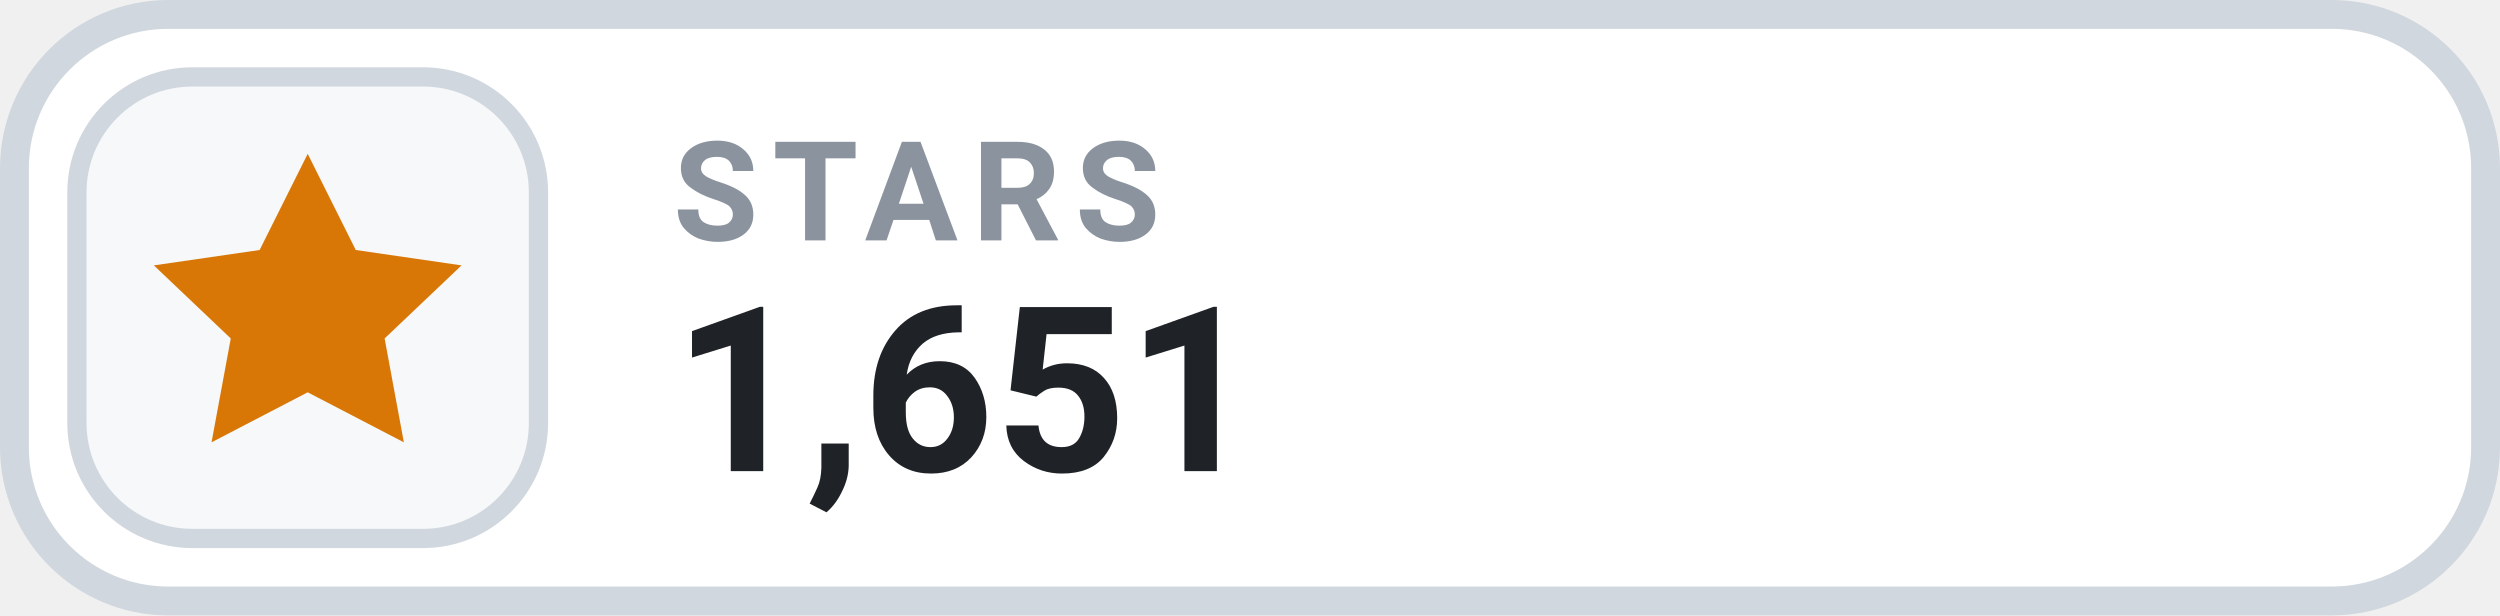
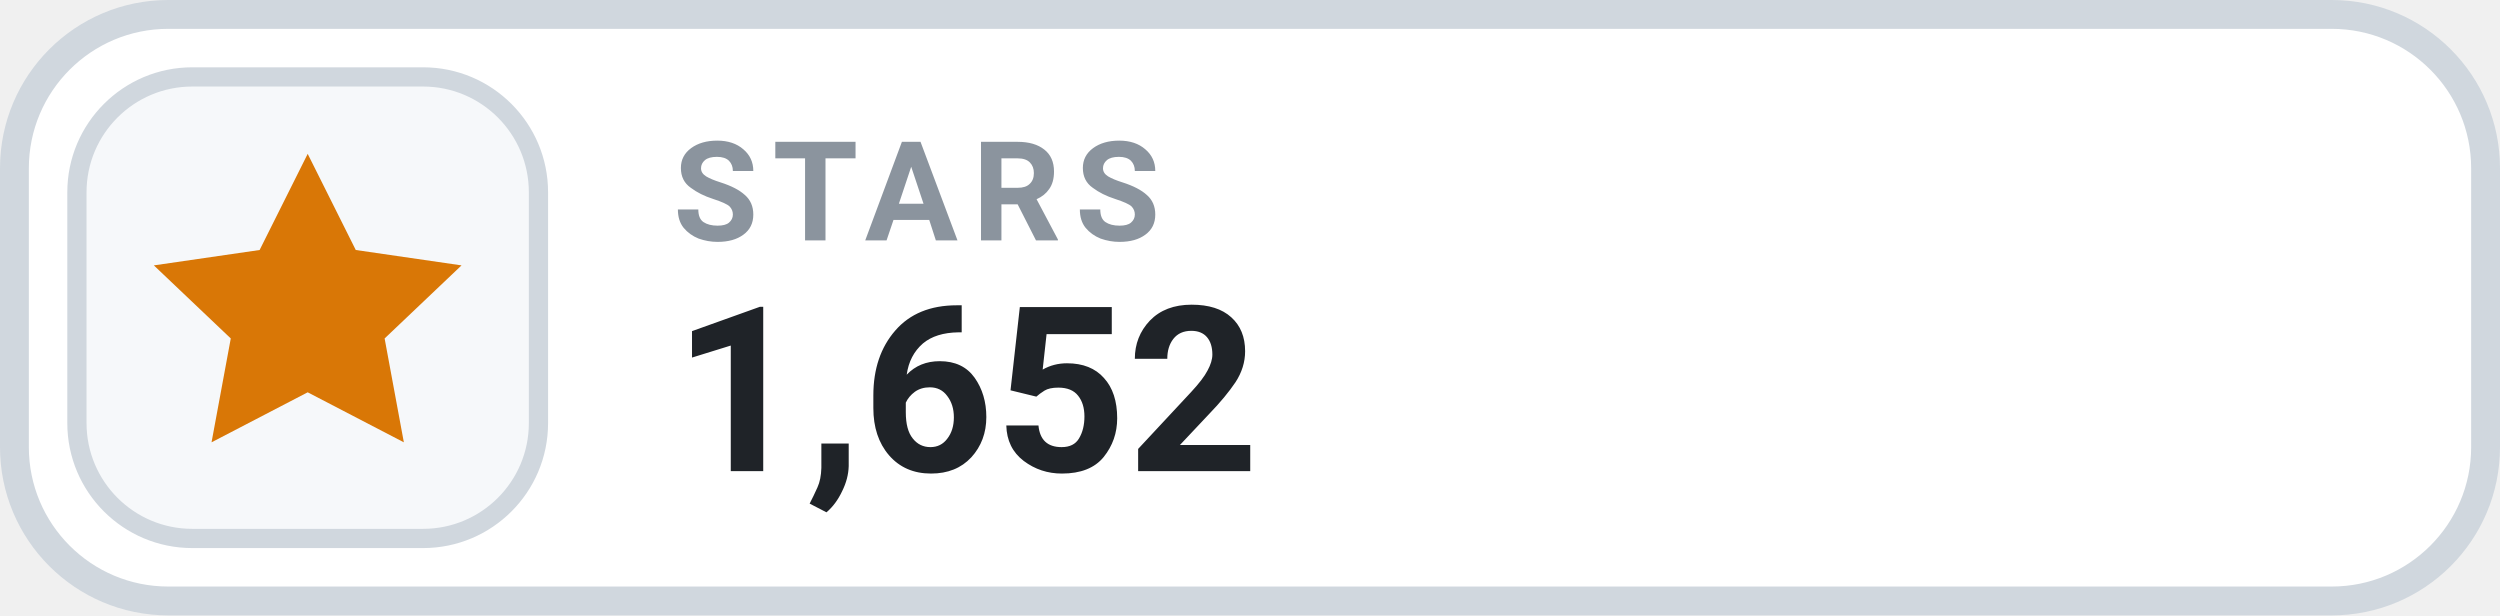
- <svg xmlns="http://www.w3.org/2000/svg" width="130" height="32" viewBox="0 0 130 32" role="img" aria-label="STARS 1,651">
+ <svg xmlns="http://www.w3.org/2000/svg" width="130" height="32" viewBox="0 0 130 32" role="img" aria-label="STARS 1,652">
  <rect x=".75" y=".75" width="128.5" height="30.5" rx="8" fill="#FFFFFF" stroke="#D0D7DE" stroke-width="1.5" />
  <rect x="4" y="4" width="24" height="24" rx="6" fill="#F6F8FA" stroke="#D0D7DE" stroke-width="1" />
  <g transform="translate(16 16)" style="color:#D97706;">
    <path d="M0 -8 l2.5 5 5.5 .8 -4 3.8 1 5.4 -5 -2.6 -5 2.6 1 -5.4 -4 -3.8 5.5 -.8 Z" fill="currentColor" />
  </g>
  <text x="35" y="12.5" fill="#8B949E" font-family="-apple-system,BlinkMacSystemFont,'Segoe UI',Roboto,Helvetica,Arial,sans-serif" font-size="7.2" font-weight="700" letter-spacing=".75">STARS</text>
-   <text x="35" y="24.5" fill="#1F2328" font-family="-apple-system,BlinkMacSystemFont,'Segoe UI',Roboto,Helvetica,Arial,sans-serif" font-size="12" font-weight="700">1,651</text>
+   <text x="35" y="24.5" fill="#1F2328" font-family="-apple-system,BlinkMacSystemFont,'Segoe UI',Roboto,Helvetica,Arial,sans-serif" font-size="12" font-weight="700">1,652</text>
</svg>
